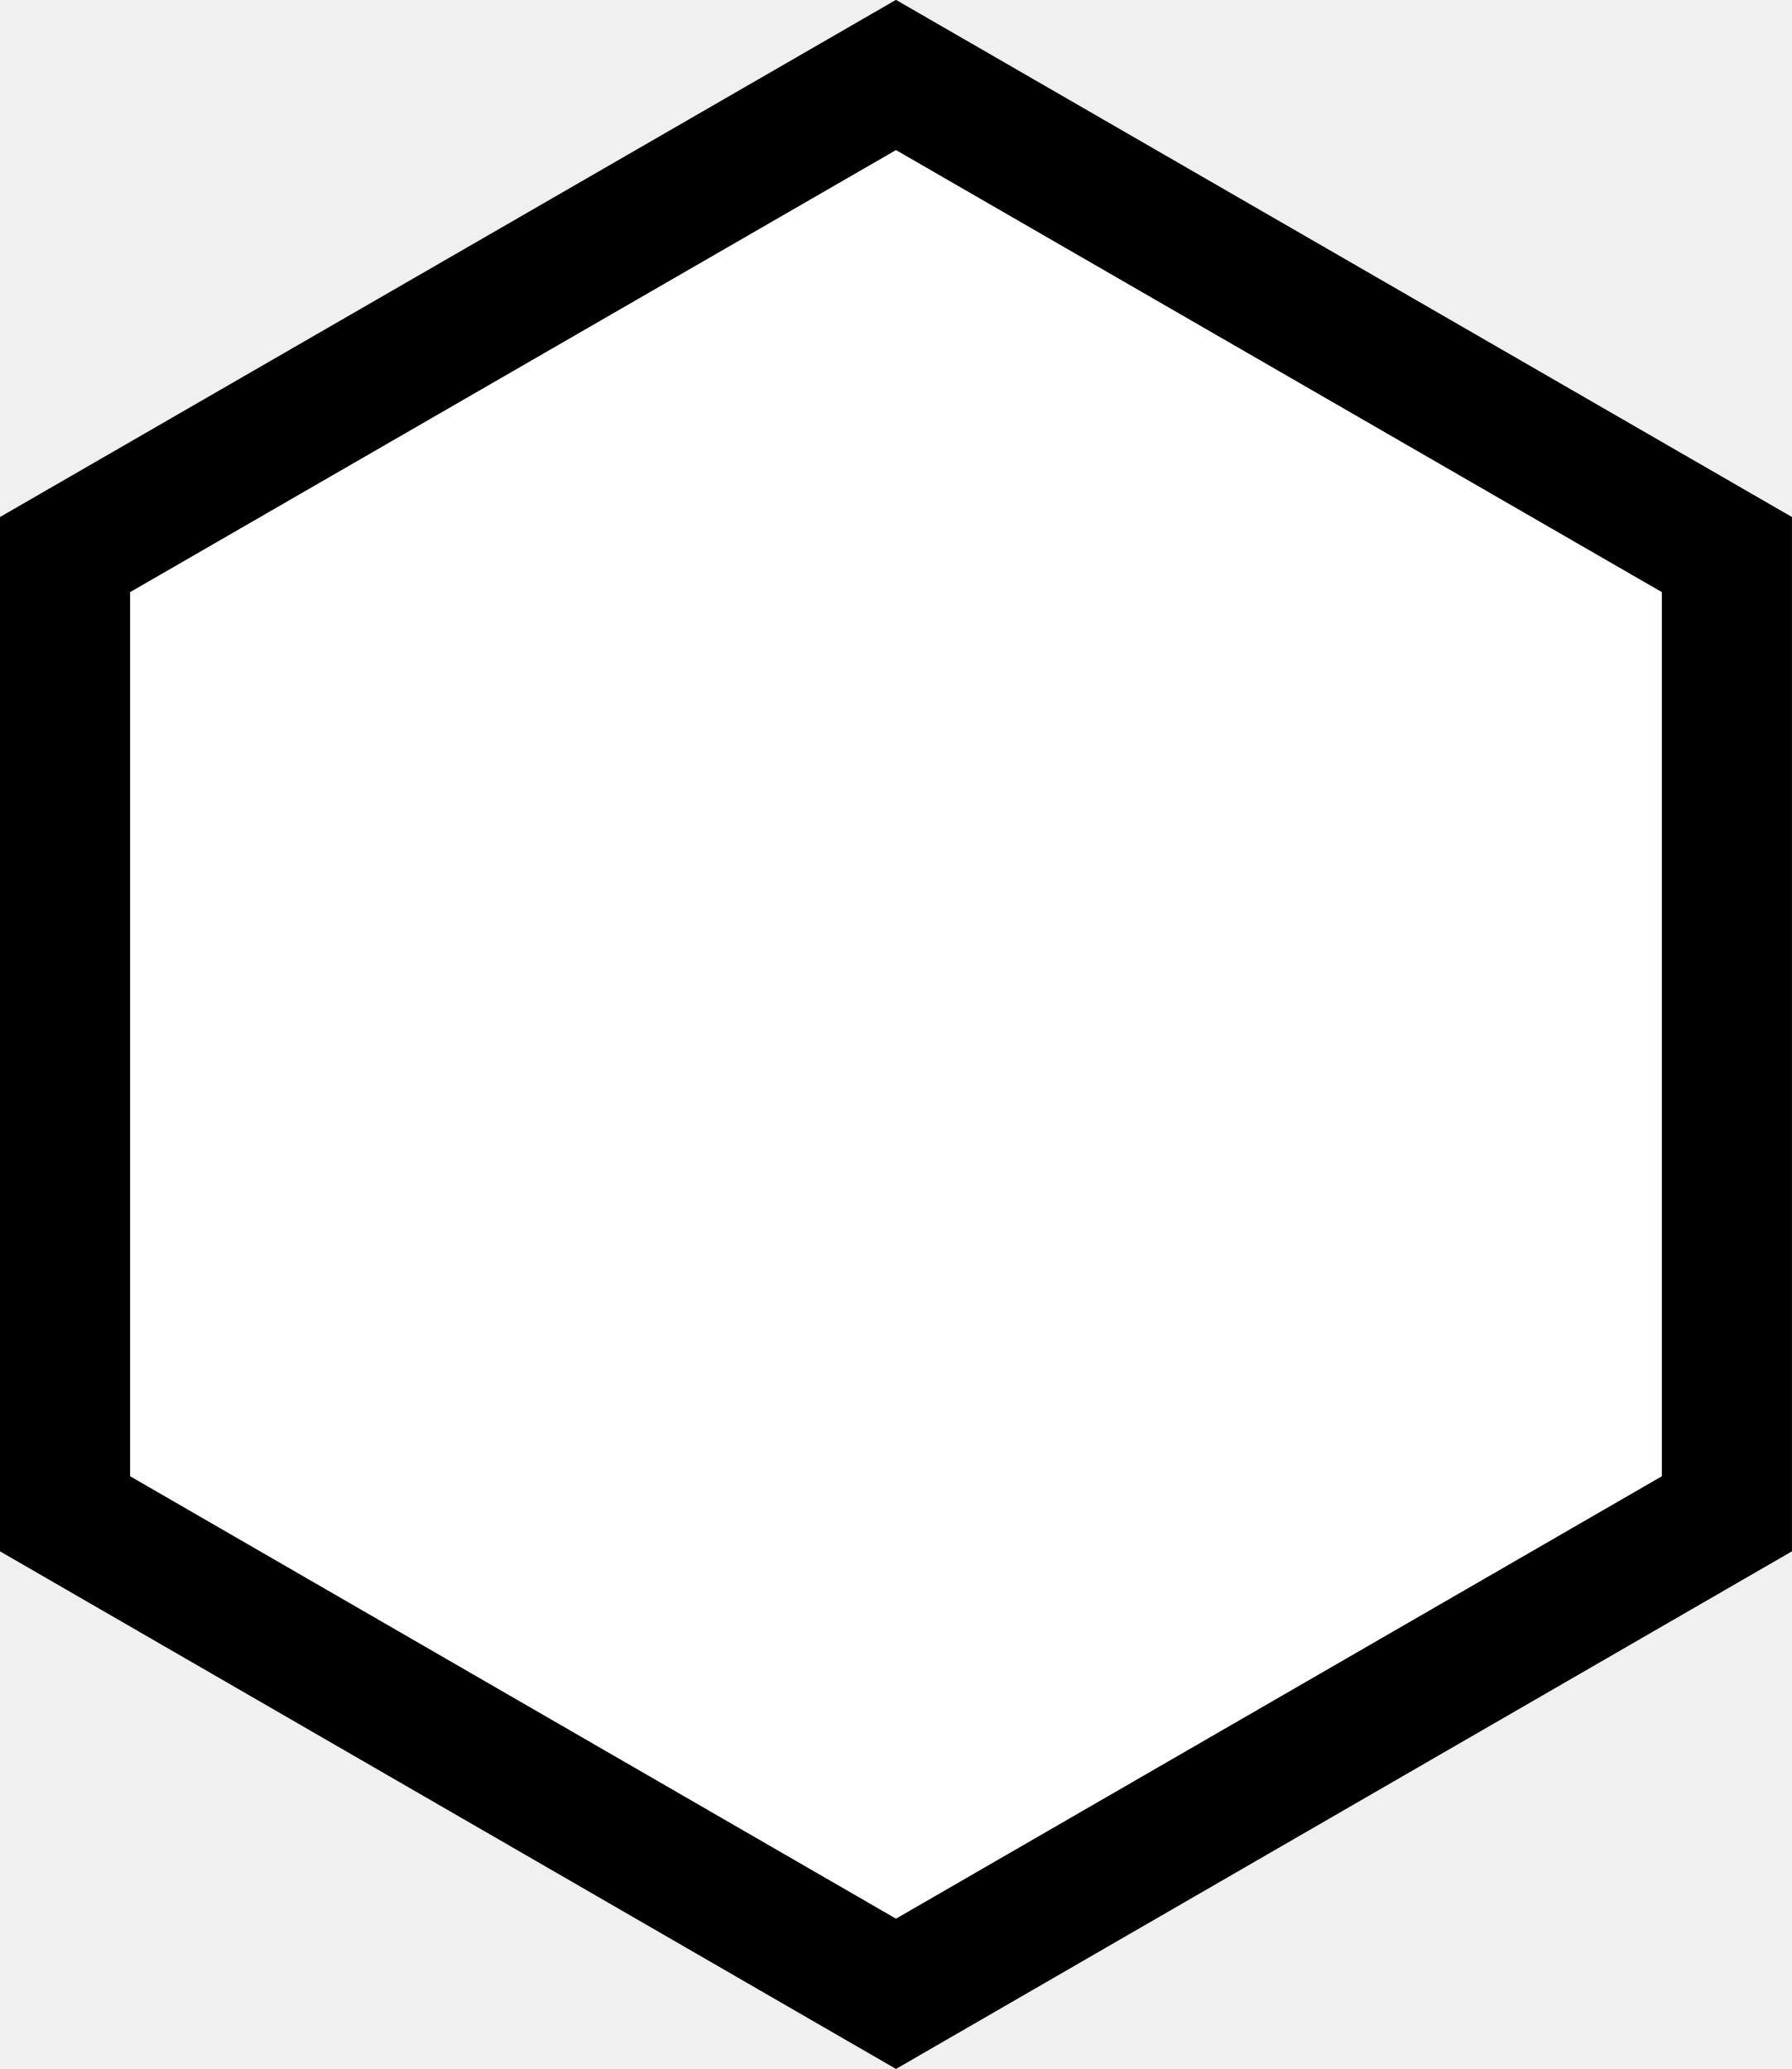
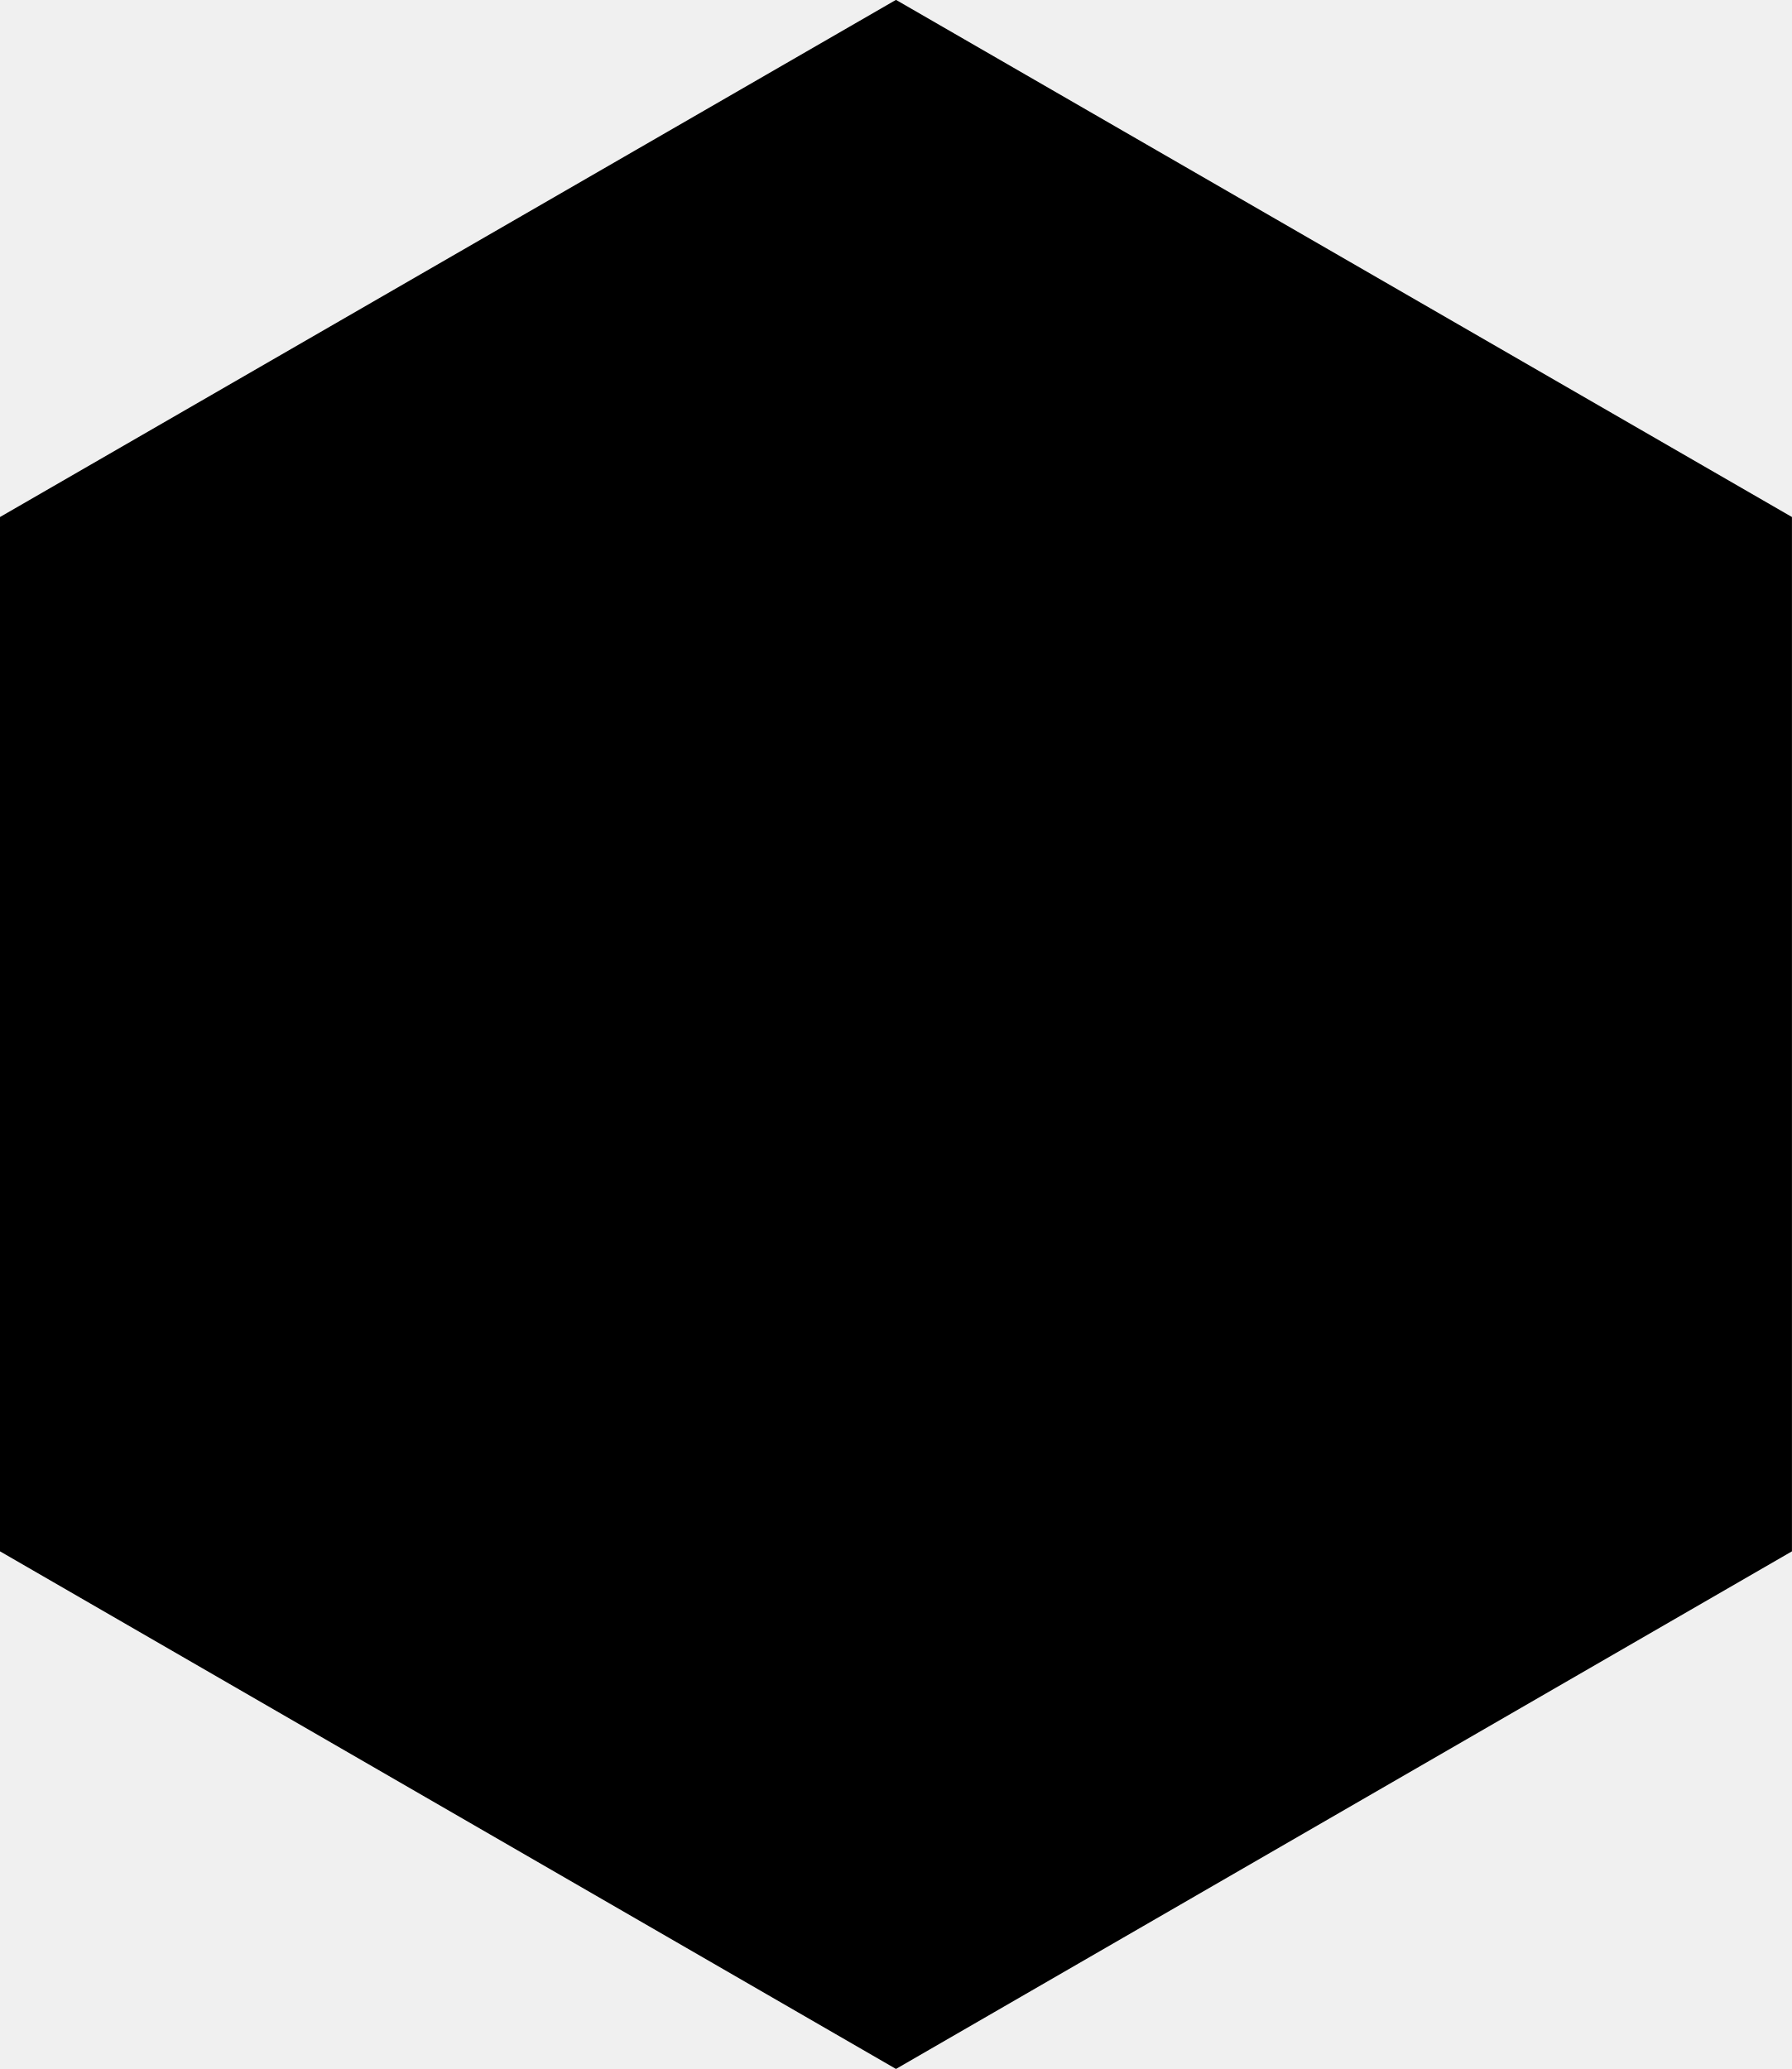
<svg xmlns="http://www.w3.org/2000/svg" viewBox="0 0 8.483 9.797">
  <defs />
-   <path fill="#fff" stroke="#000" stroke-width=".616" d="M.308 2.626V7.168L4.242 9.441 8.176 7.168V2.626L4.242.355zm0 0" />
+   <path stroke="#000" stroke-width=".616" d="M.308 2.626V7.168L4.242 9.441 8.176 7.168V2.626L4.242.355zm0 0" />
</svg>
